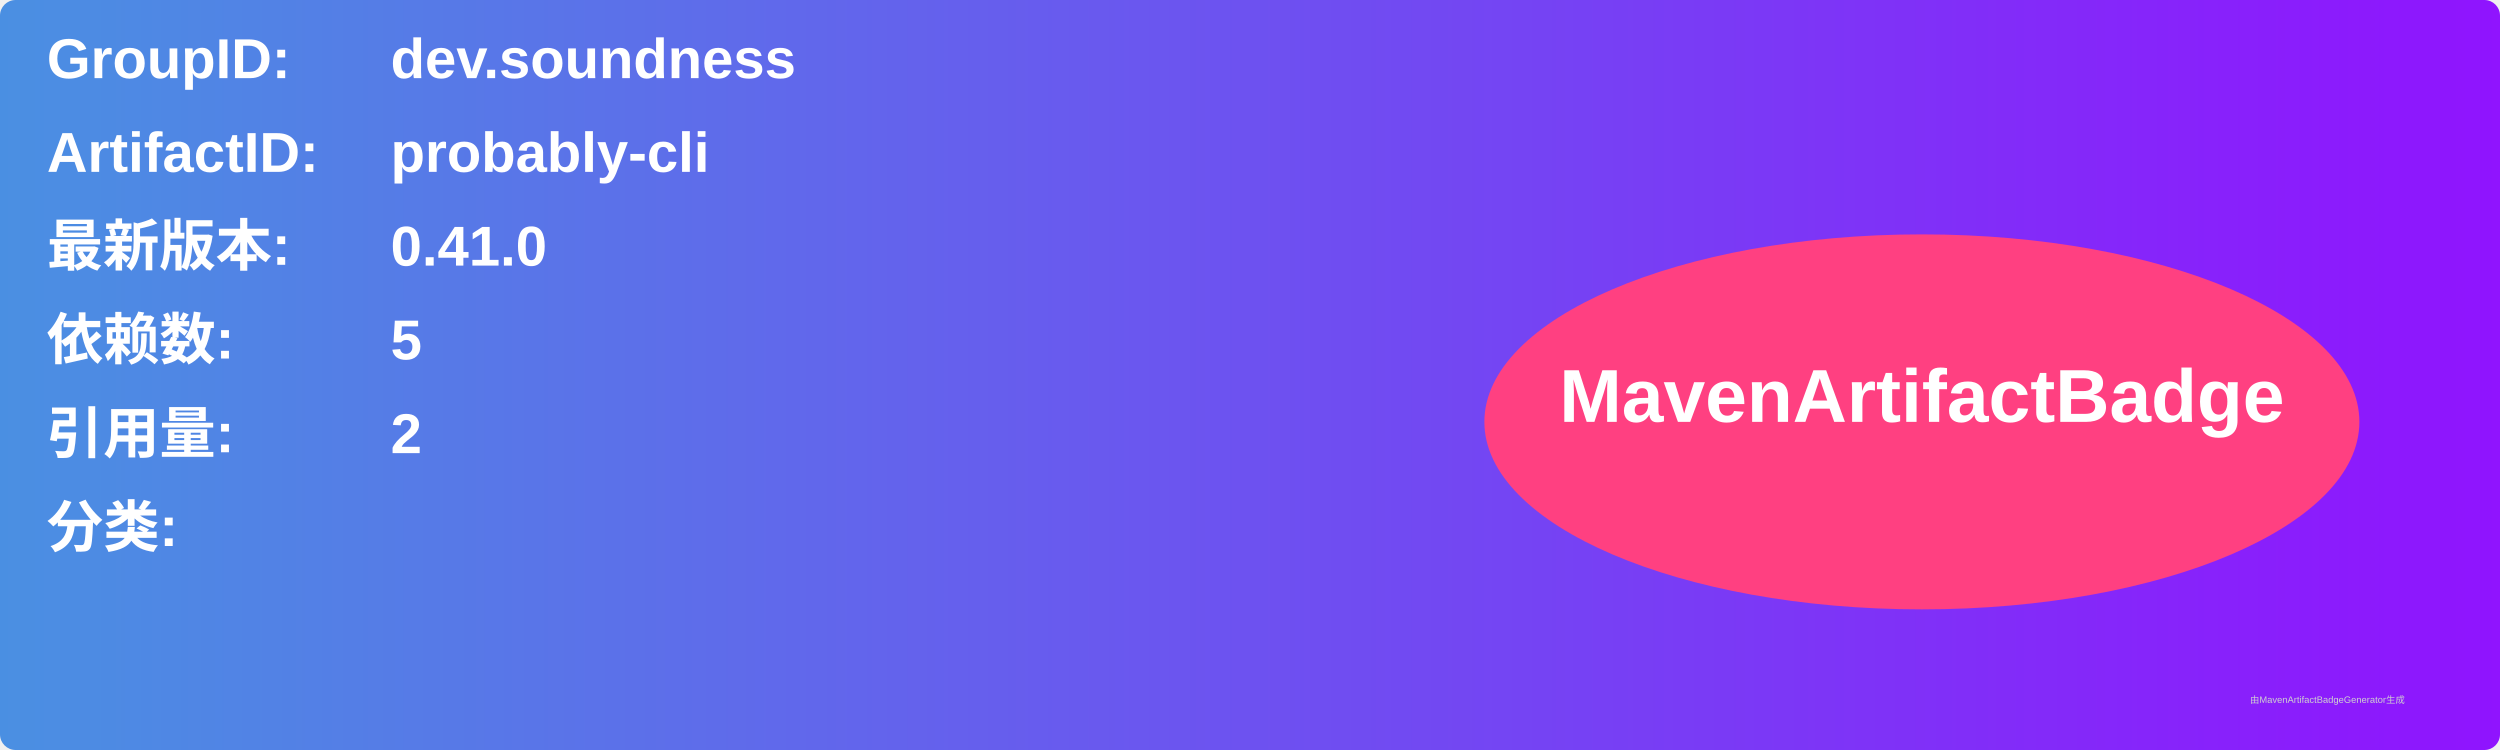
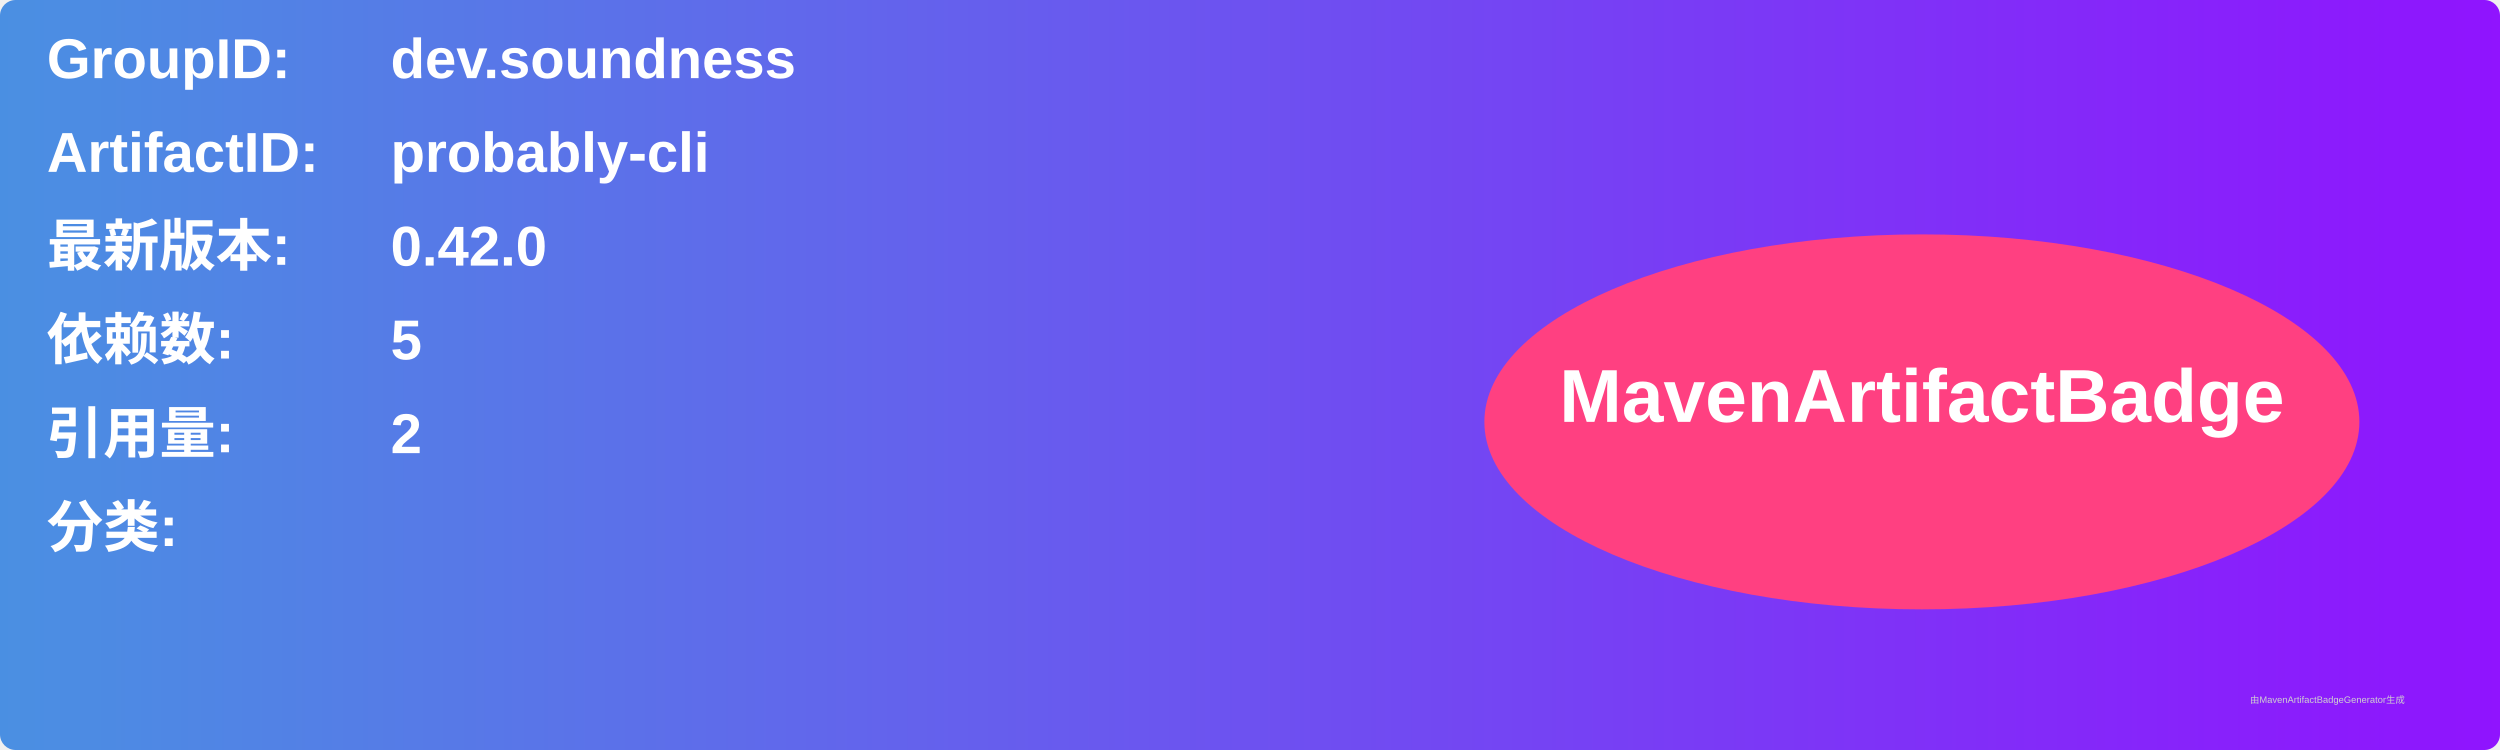
<svg xmlns="http://www.w3.org/2000/svg" width="800" height="240" viewBox="0 0 800 240">
  <linearGradient id="grad" x1="0%" y1="0%" x2="100%" y2="0%">
    <stop offset="0%" stop-color="#4a90e2" />
    <stop offset="100%" stop-color="#9013fe" />
  </linearGradient>
  <rect width="100%" height="100%" rx="5" ry="5" fill="url(#grad)" />
  <g transform="translate(15, 15)">
    <text x="0" y="10" font-family="Arial" font-size="18" fill="white" font-weight="bold" width="260">GroupID:</text>
    <text x="110" y="10" font-family="Arial" font-size="18" fill="white" font-weight="bold" width="460">dev.soundness</text>
    <text x="0" y="40" font-family="Arial" font-size="18" fill="white" font-weight="bold" width="260">ArtifactID:</text>
    <text x="110" y="40" font-family="Arial" font-size="18" fill="white" font-weight="bold" width="460">probably-cli</text>
    <text x="0" y="70" font-family="Arial" font-size="18" fill="white" font-weight="bold">最新版本:</text>
    <text x="110" y="70" font-family="Arial" font-size="18" fill="white" font-weight="bold">
-       <tspan font-weight="bold">0.41.0</tspan>
+       <tspan font-weight="bold">0.42.0</tspan>
    </text>
    <text x="0" y="100" font-family="Arial" font-size="18" fill="white" font-weight="bold">依赖数: </text>
    <text x="110" y="100" font-family="Arial" font-size="18" fill="white">
      <tspan font-weight="bold">5</tspan>
    </text>
    <text x="0" y="130" font-family="Arial" font-size="18" fill="white" font-weight="bold">引用量: </text>
    <text x="110" y="130" font-family="Arial" font-size="18" fill="white">
      <tspan font-weight="bold">2</tspan>
    </text>
    <text x="0" y="160" font-family="Arial" font-size="18" fill="white" font-weight="bold">分类:</text>
    <text x="10" y="190" font-family="Arial" font-size="10" fill="white">
      <tspan font-weight="bold" />
    </text>
    <ellipse cx="600" cy="120" rx="140" ry="60" fill="#ff4081" />
    <text x="600" y="120" text-anchor="middle" font-family="Arial" font-size="24" fill="white" font-weight="bold">MavenArtifactBadge</text>
  </g>
  <text x="720" y="225" font-family="Arial" font-size="3" fill="#d0d0d0">由MavenArtifactBadgeGenerator生成</text>
</svg>
